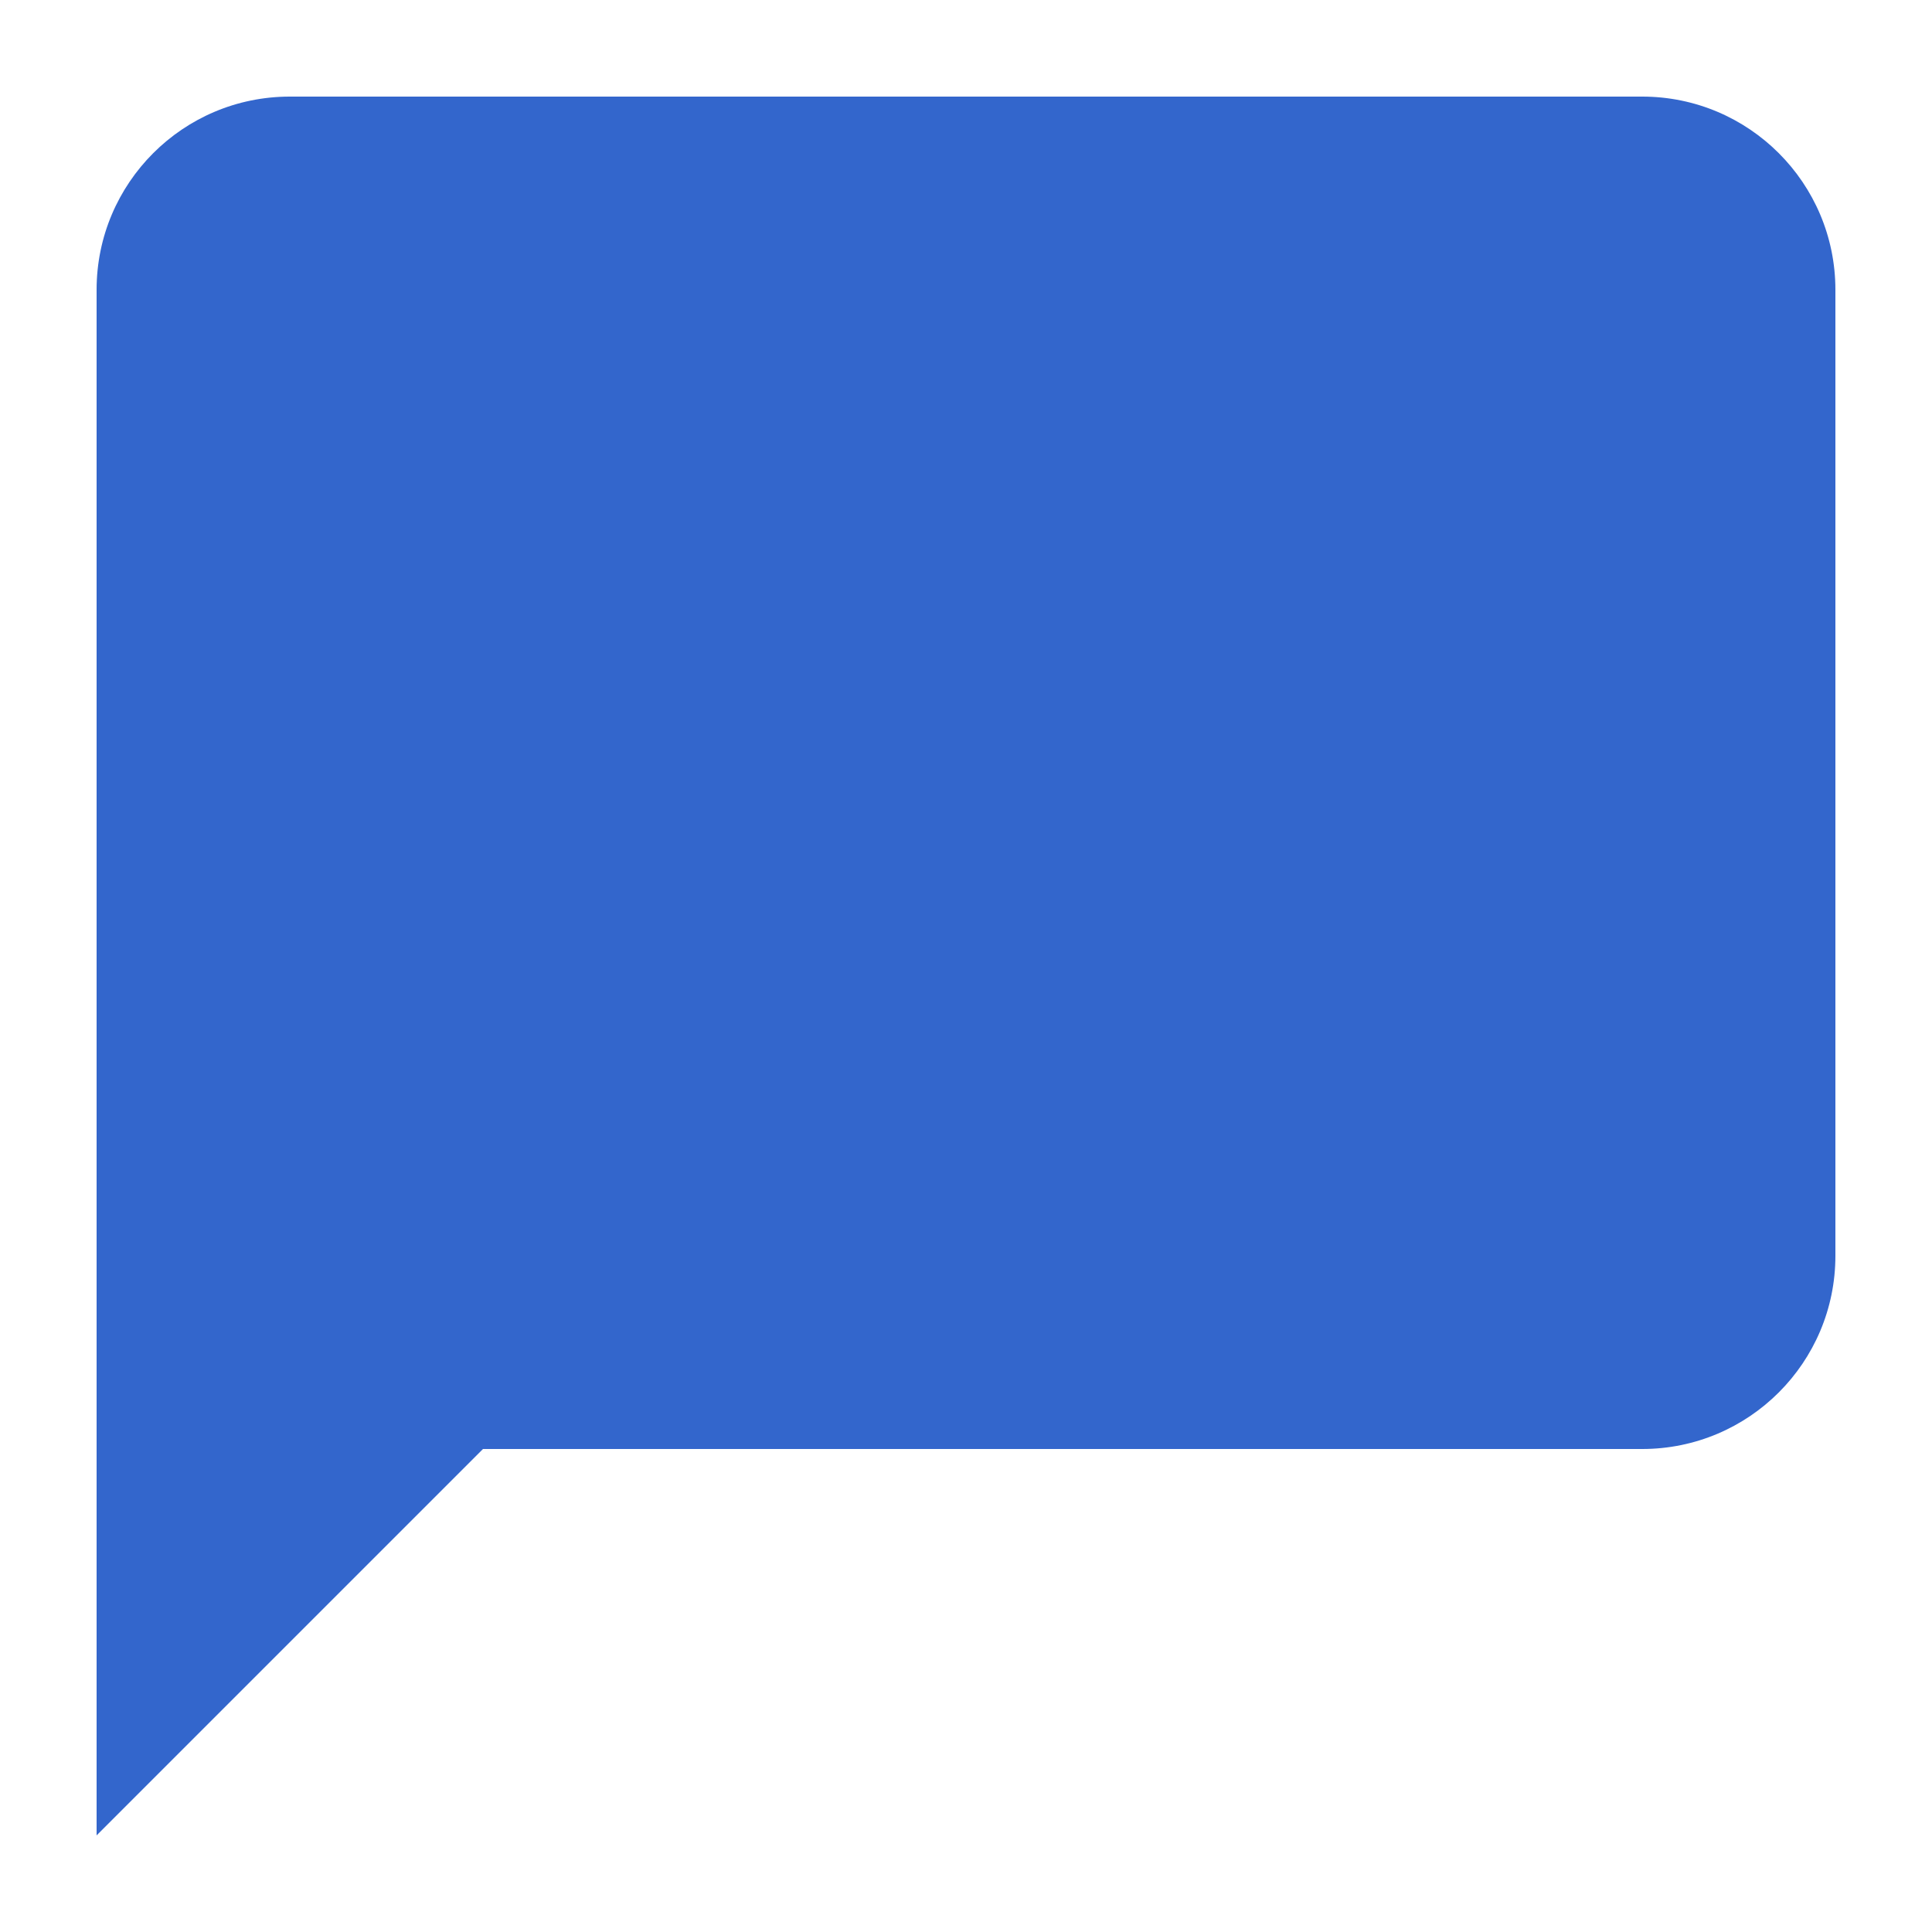
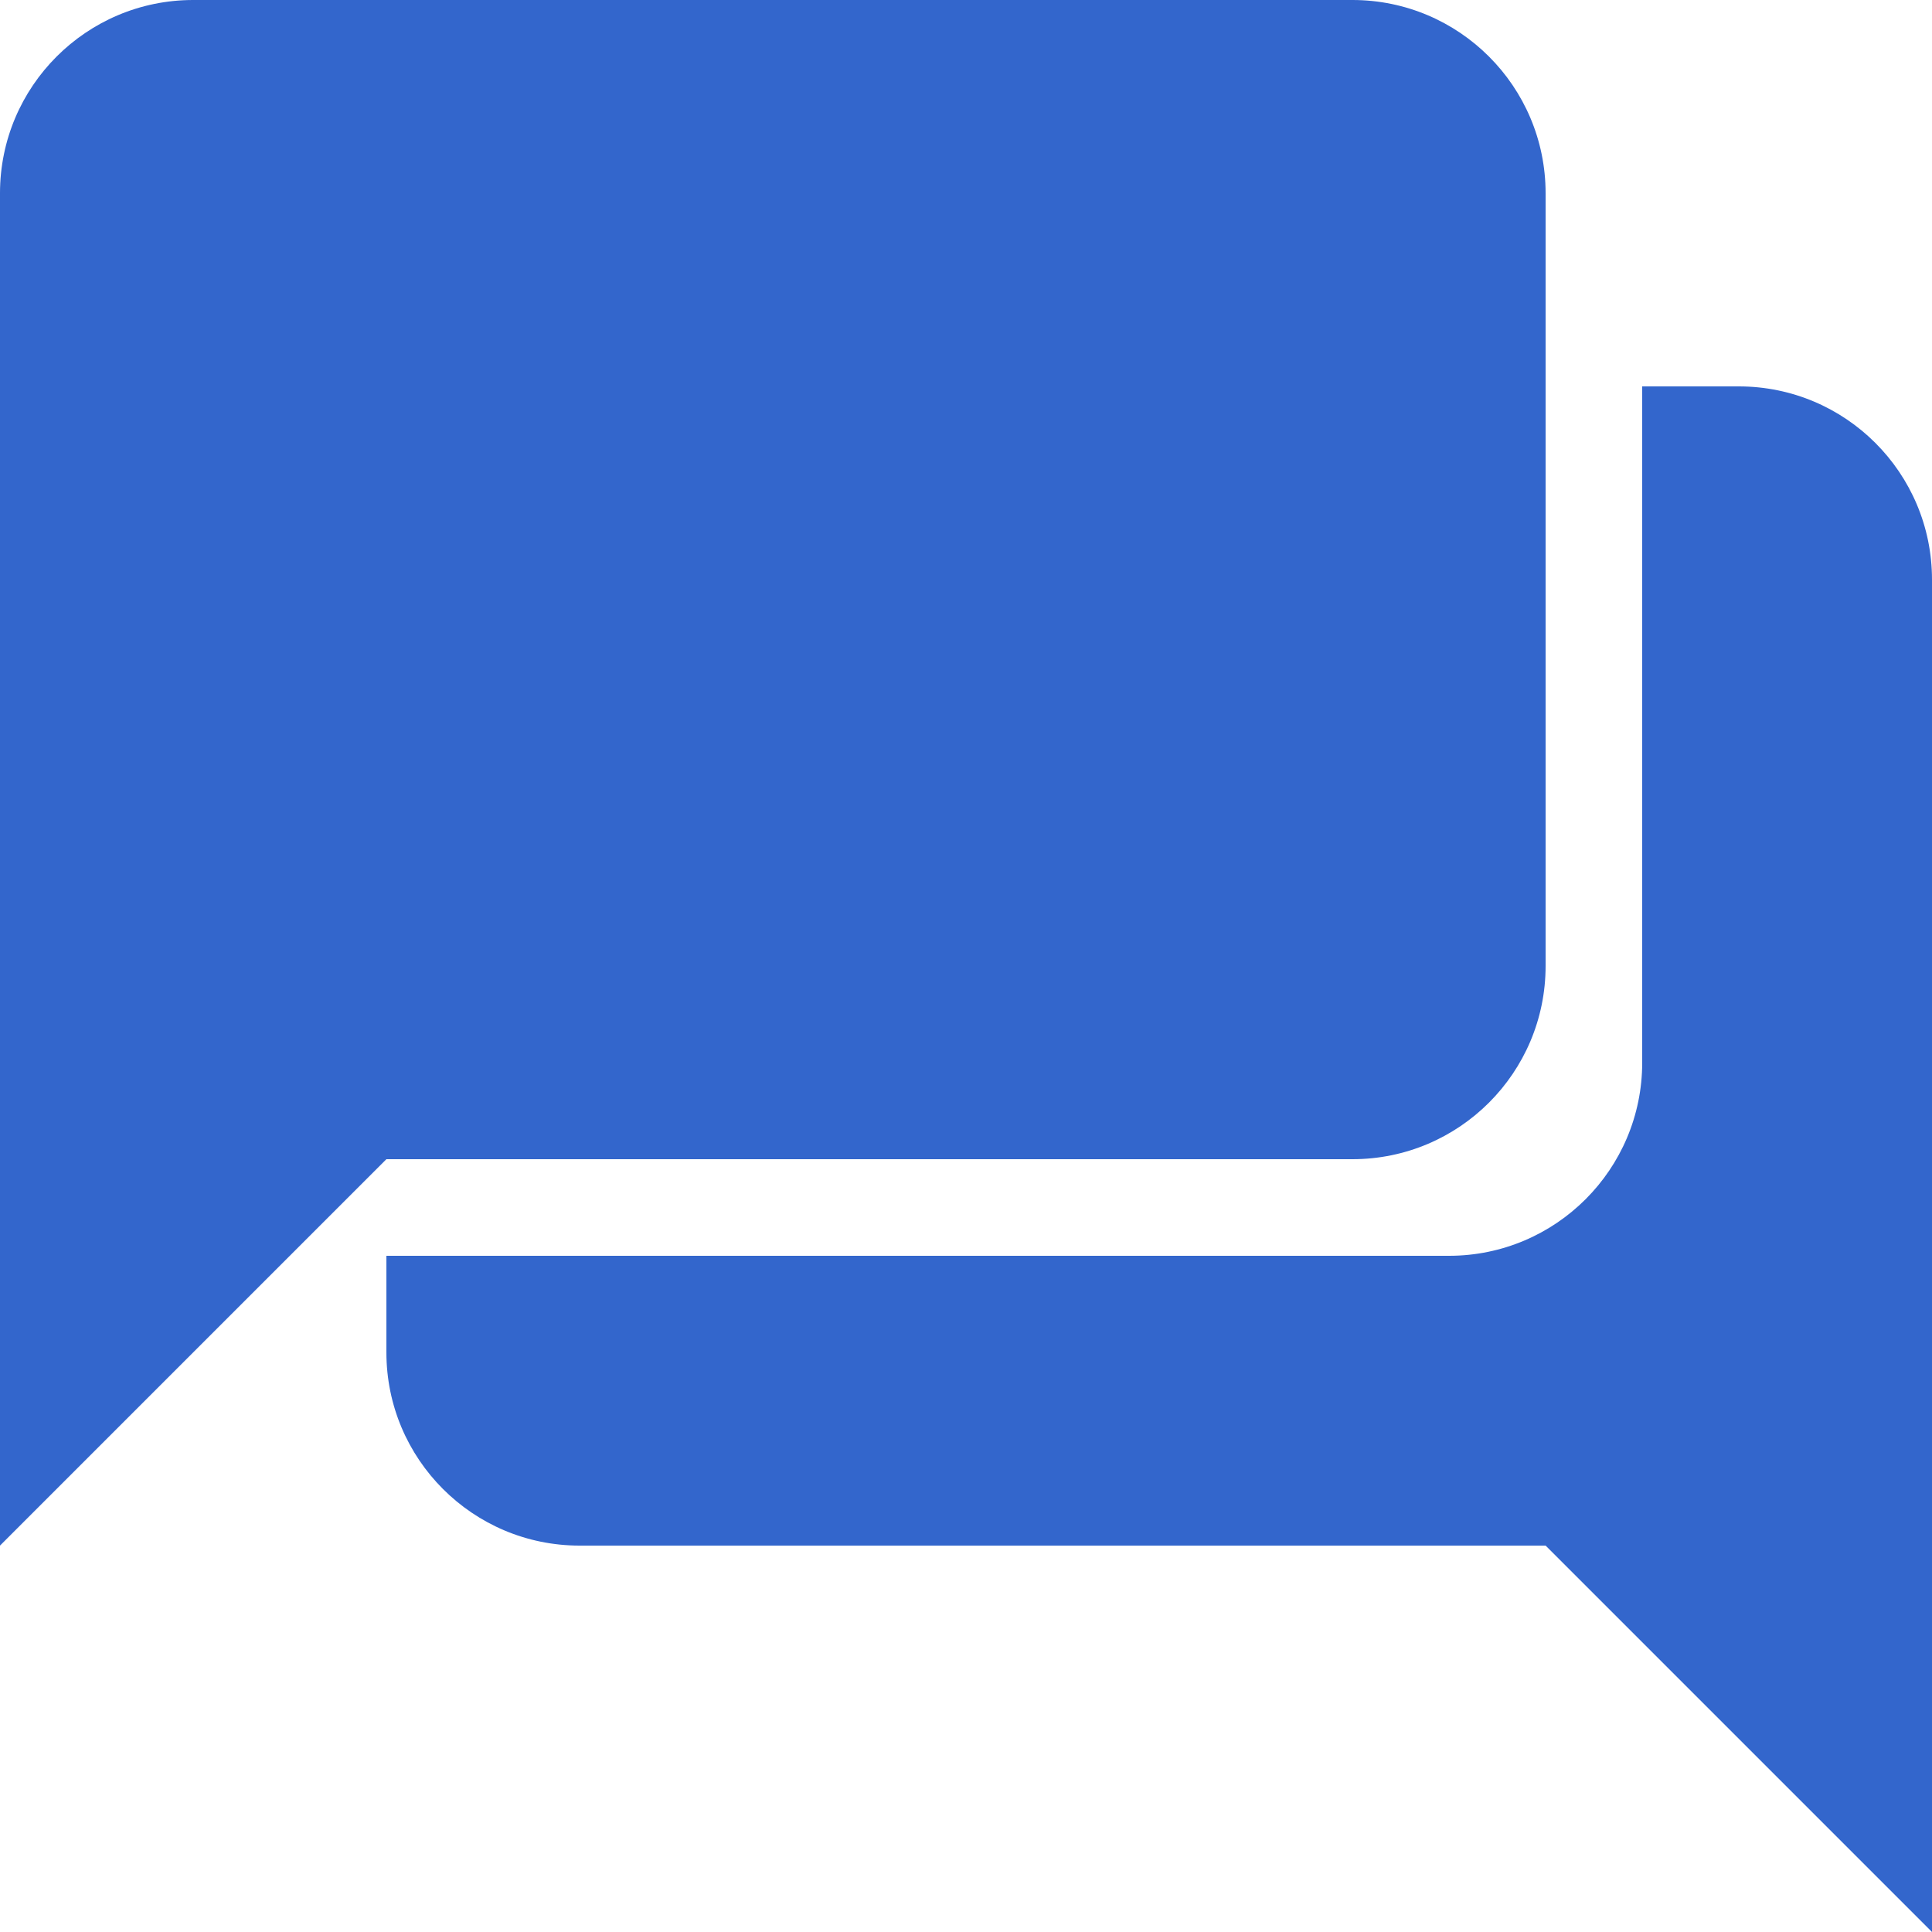
<svg xmlns="http://www.w3.org/2000/svg" width="20" height="20" viewBox="0 0 20 20">
  <g fill="#36c">
-     <path d="M17 1H3a2 2 0 0 0-2 2v16l4-4h12a2 2 0 0 0 2-2V3a2 2 0 0 0-2-2z" />
+     <path d="M18 4h-1v7a2 2 0 0 1-2 2H4v1a2 2 0 0 0 2 2h10l4 4V6a2 2 0 0 0-2-2z" />
+     <path d="M14 0H2a2 2 0 0 0-2 2v14l4-4h10a2 2 0 0 0 2-2V2a2 2 0 0 0-2-2z" />
  </g>
</svg>
